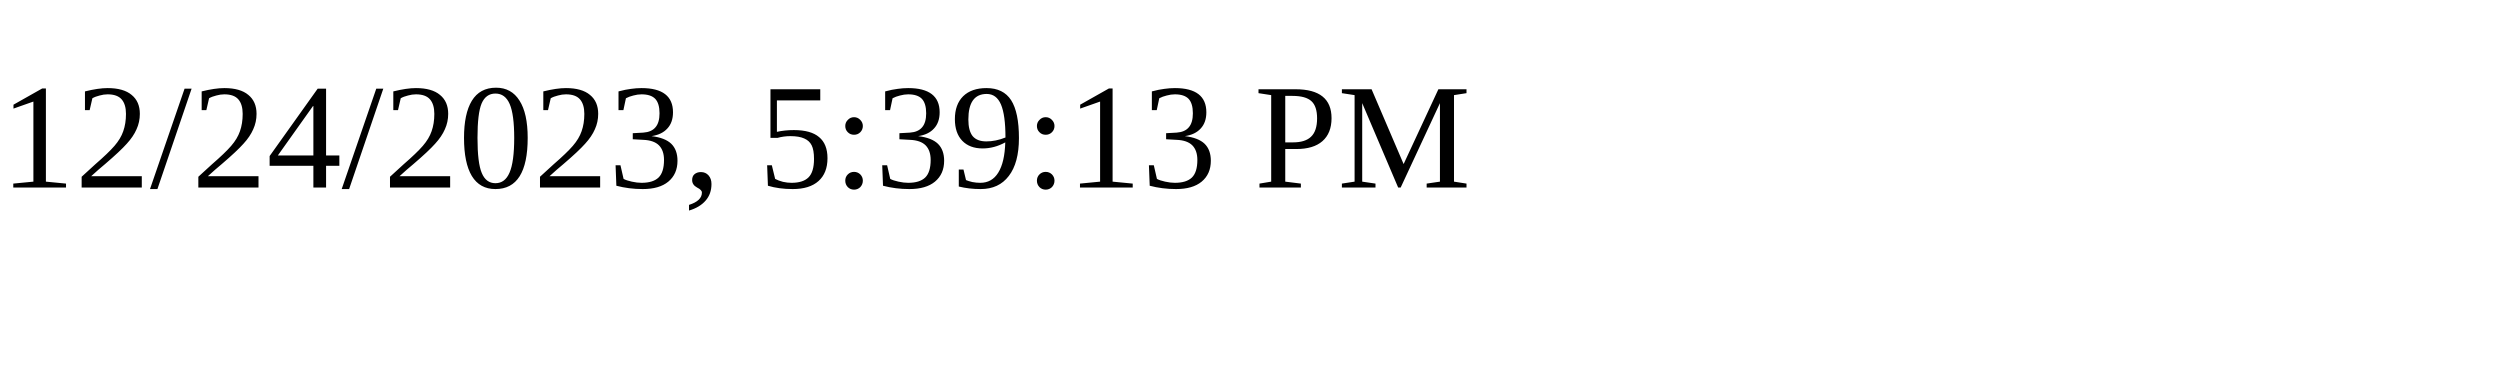
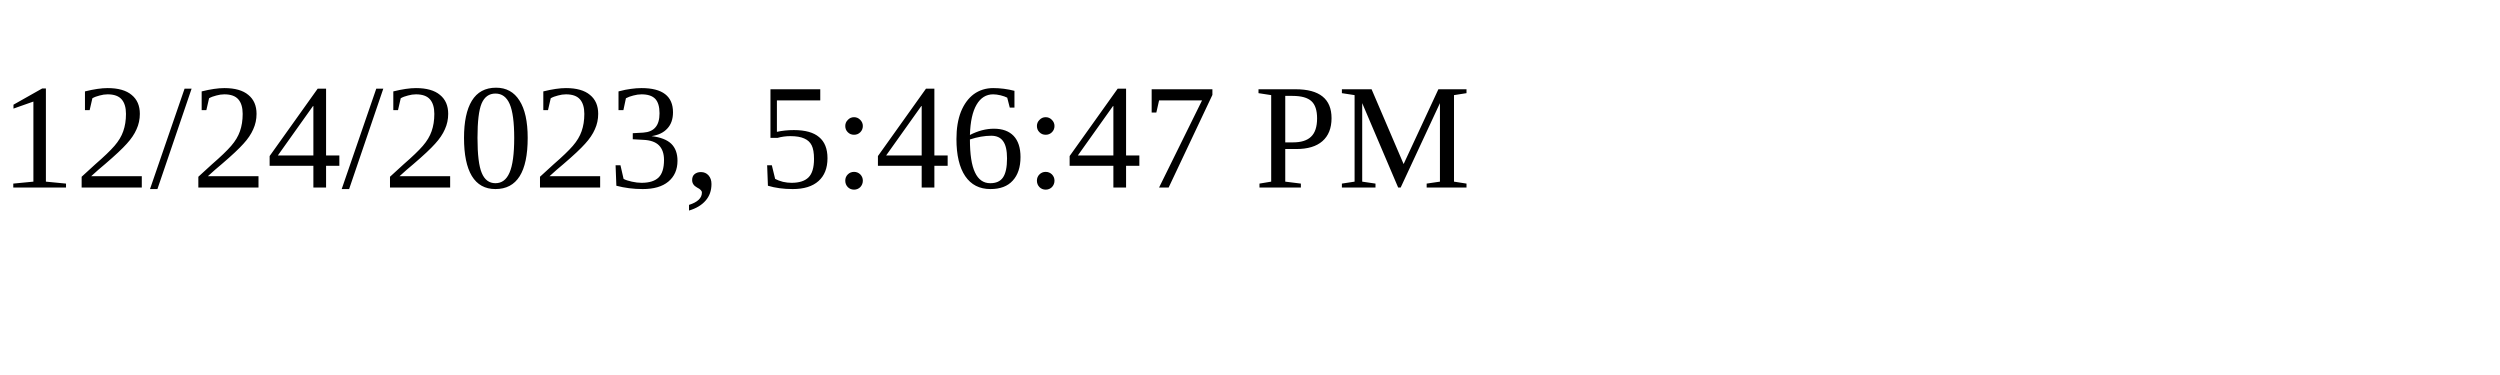
<svg xmlns="http://www.w3.org/2000/svg" height="30" width="200">
-   <text x="0" y="15">12/24/2023, 5:39:13 PM</text>
+   <text x="0" y="15">12/24/2023, 5:46:47 PM</text>
</svg>
